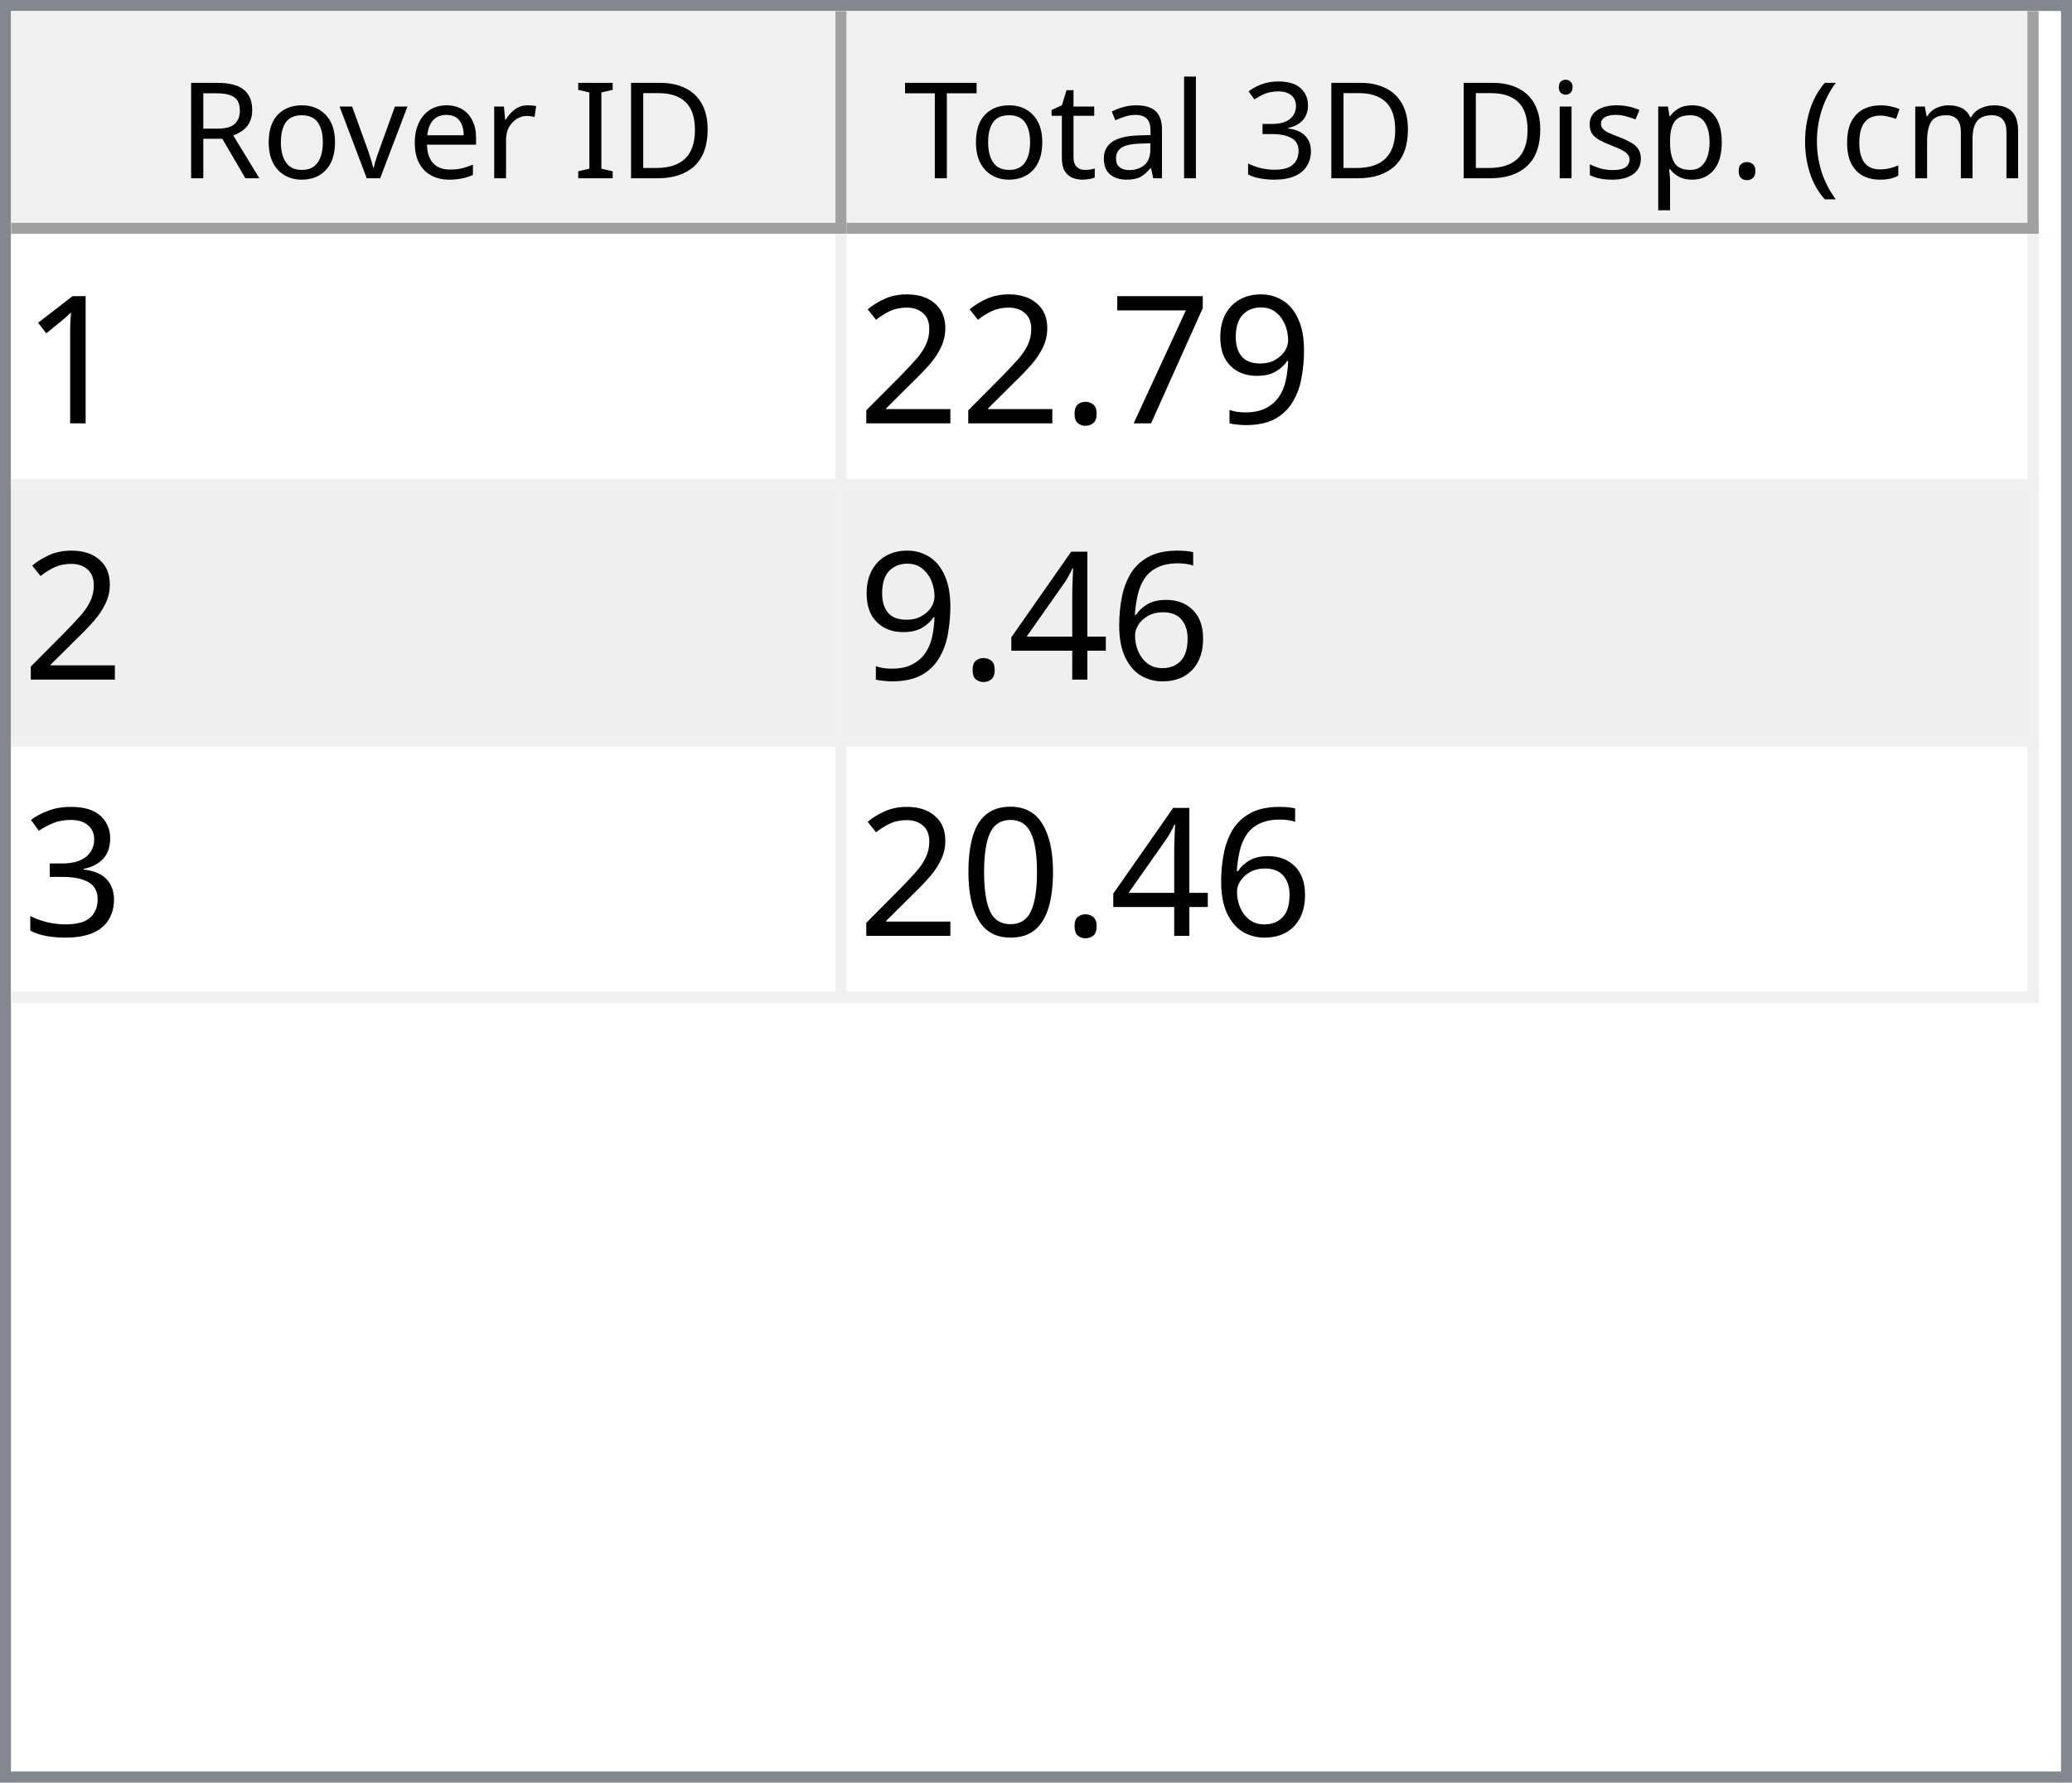
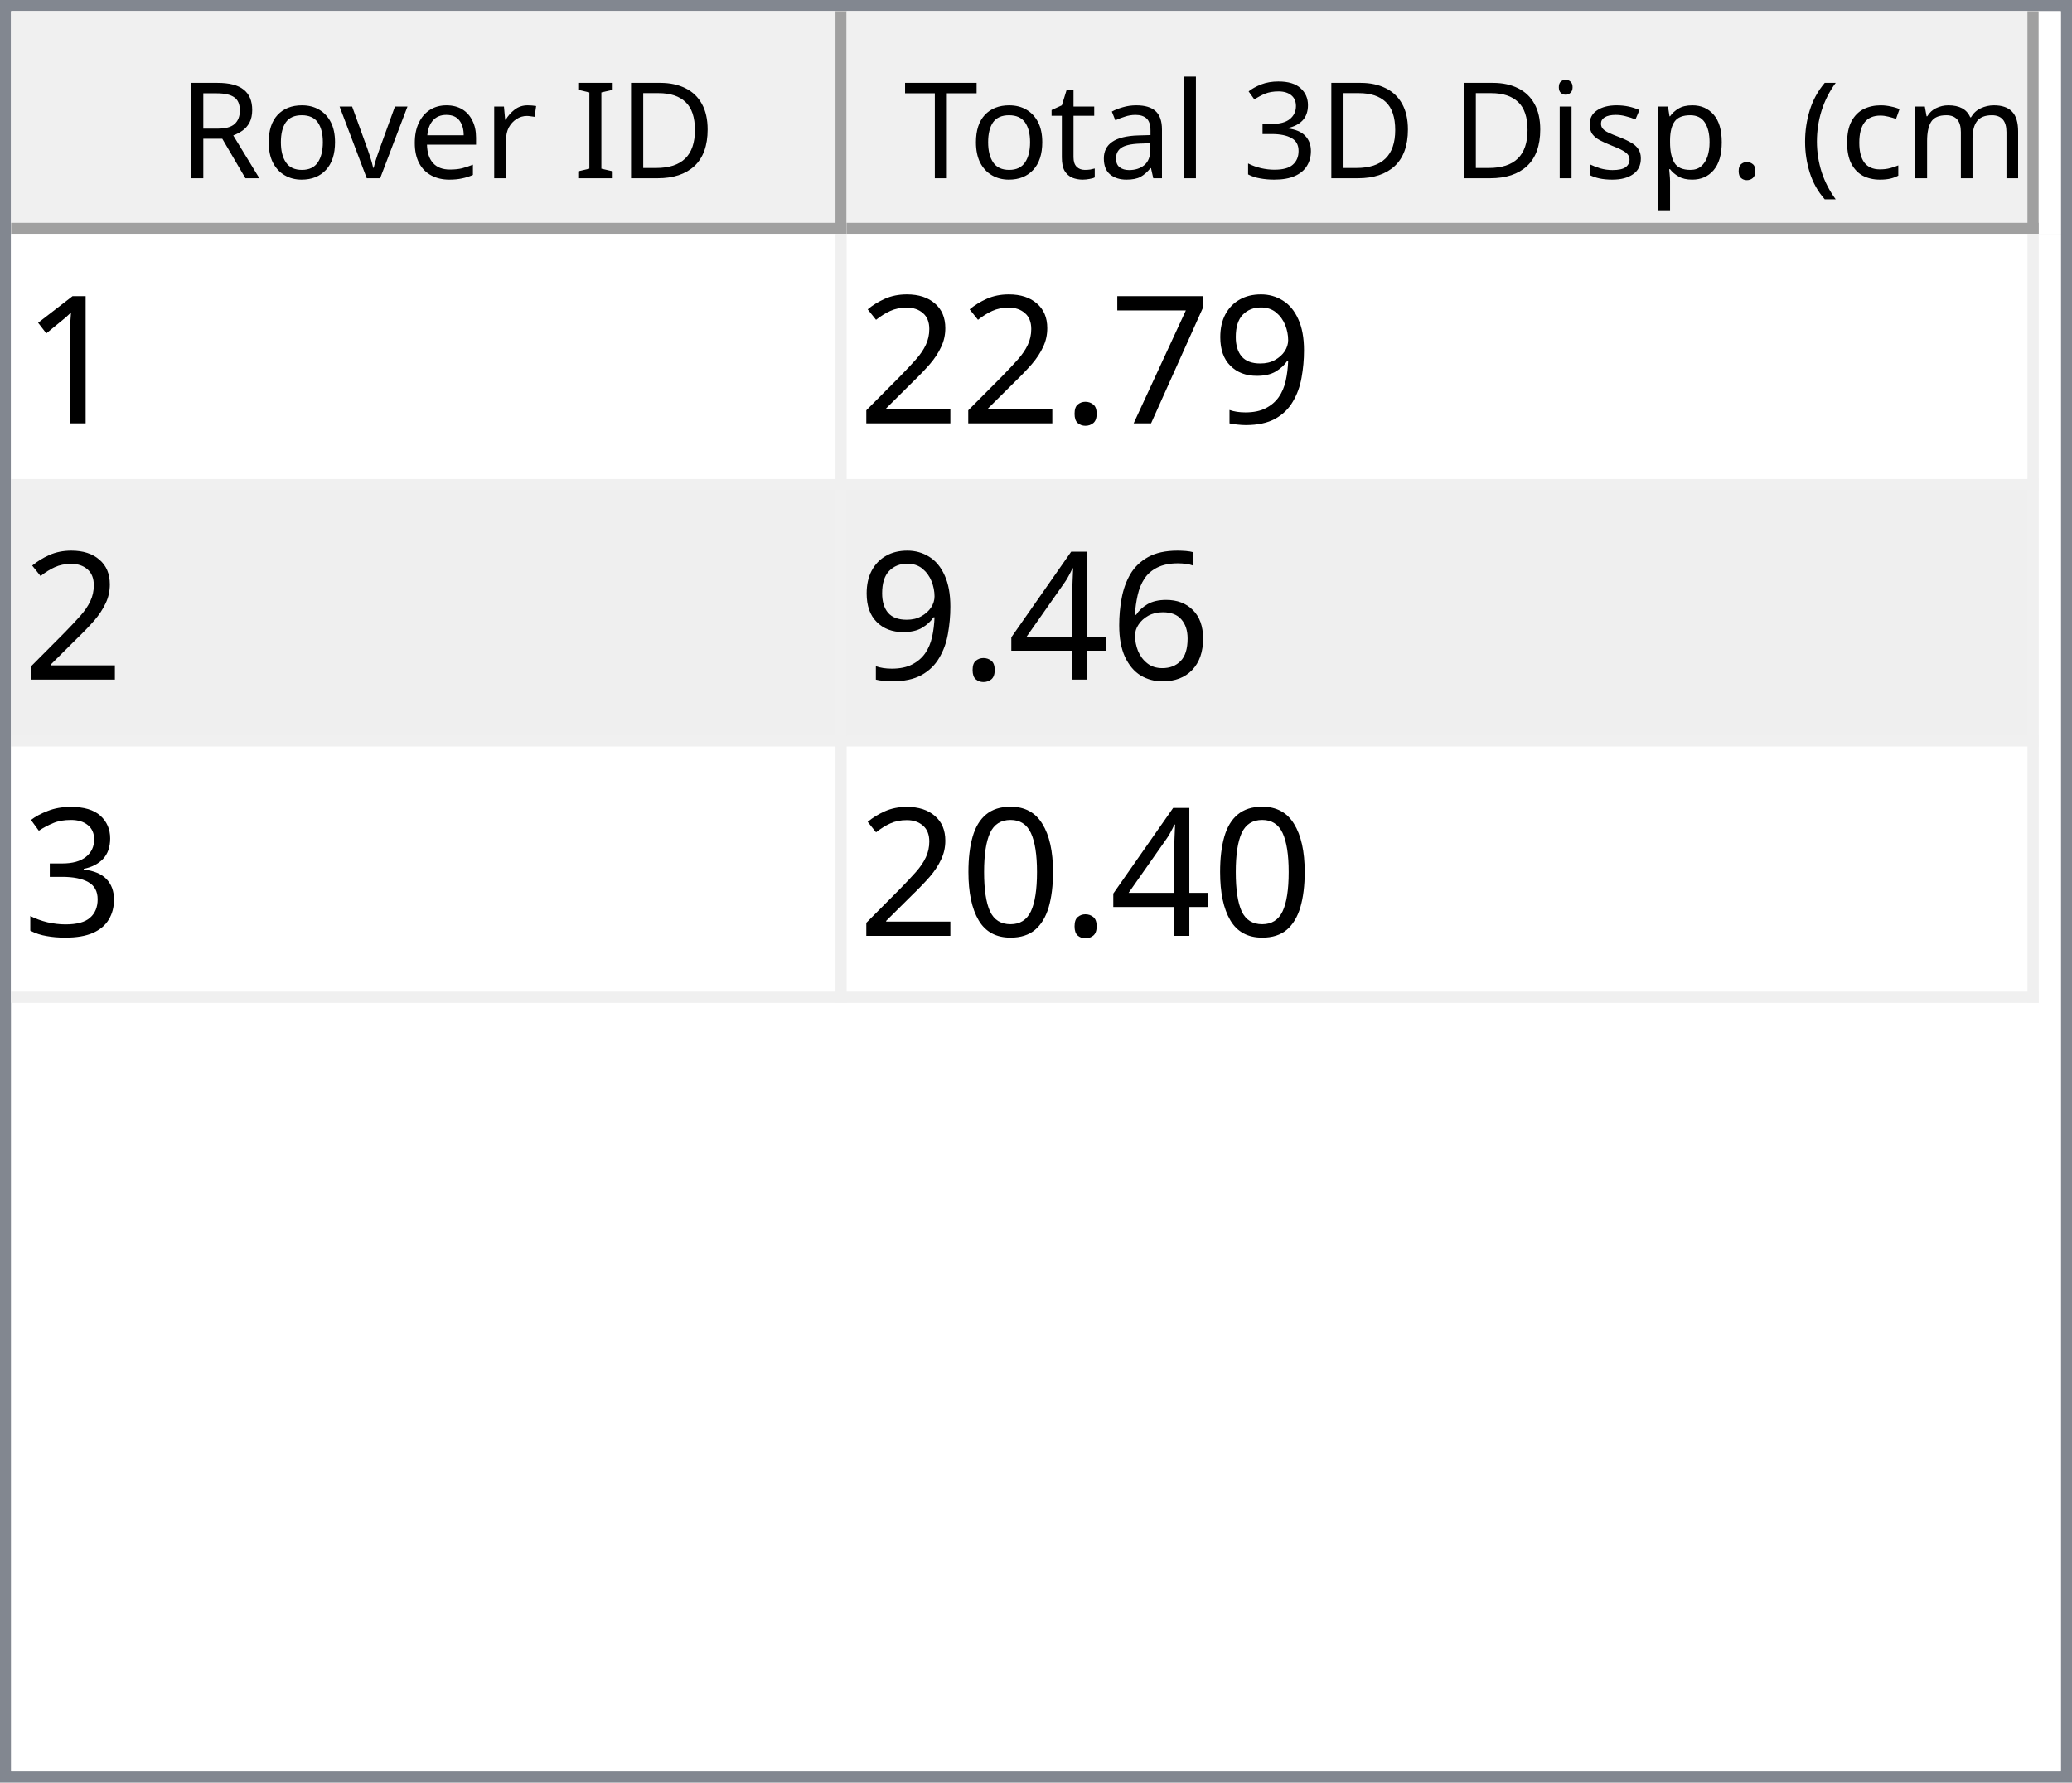
<svg xmlns="http://www.w3.org/2000/svg" style="fill-opacity:1; color-rendering:auto; color-interpolation:auto; text-rendering:auto; stroke:black; stroke-linecap:square; stroke-miterlimit:10; shape-rendering:auto; stroke-opacity:1; fill:black; stroke-dasharray:none; font-weight:normal; stroke-width:1; font-family:'Dialog'; font-style:normal; stroke-linejoin:miter; font-size:12px; stroke-dashoffset:0; image-rendering:auto;" width="186" height="160">
  <defs id="genericDefs" />
  <g>
    <defs id="defs1">
      <clipPath clipPathUnits="userSpaceOnUse" id="clipPath1">
        <path d="M0 0 L186 0 L186 160 L0 160 L0 0 Z" />
      </clipPath>
      <clipPath clipPathUnits="userSpaceOnUse" id="clipPath2">
        <path d="M0 0 L0 160 L186 160 L186 0 Z" />
      </clipPath>
      <clipPath clipPathUnits="userSpaceOnUse" id="clipPath3">
        <path d="M0 0 L0 20 L184 20 L184 0 Z" />
      </clipPath>
      <clipPath clipPathUnits="userSpaceOnUse" id="clipPath4">
        <path d="M0 0 L0 20 L75 20 L75 0 Z" />
      </clipPath>
      <clipPath clipPathUnits="userSpaceOnUse" id="clipPath5">
        <path d="M1 1 L1 19 L74 19 L74 1 Z" />
      </clipPath>
      <clipPath clipPathUnits="userSpaceOnUse" id="clipPath6">
        <path d="M0 0 L0 18 L73 18 L73 0 Z" />
      </clipPath>
      <clipPath clipPathUnits="userSpaceOnUse" id="clipPath7">
        <path d="M-0.5 -0.5 L-0.5 19.5 L74.5 19.5 L74.5 -0.5 Z" />
      </clipPath>
      <clipPath clipPathUnits="userSpaceOnUse" id="clipPath8">
        <path d="M0 0 L0 20 L107 20 L107 0 Z" />
      </clipPath>
      <clipPath clipPathUnits="userSpaceOnUse" id="clipPath9">
        <path d="M1 1 L1 19 L106 19 L106 1 Z" />
      </clipPath>
      <clipPath clipPathUnits="userSpaceOnUse" id="clipPath10">
        <path d="M0 0 L0 18 L105 18 L105 0 Z" />
      </clipPath>
      <clipPath clipPathUnits="userSpaceOnUse" id="clipPath11">
        <path d="M-0.5 -0.5 L-0.5 19.5 L106.5 19.5 L106.5 -0.5 Z" />
      </clipPath>
      <clipPath clipPathUnits="userSpaceOnUse" id="clipPath12">
        <path d="M0 0 L0 138 L184 138 L184 0 Z" />
      </clipPath>
      <clipPath clipPathUnits="userSpaceOnUse" id="clipPath13">
        <path d="M0 0 L0 69 L182 69 L182 0 Z" />
      </clipPath>
      <clipPath clipPathUnits="userSpaceOnUse" id="clipPath14">
        <path d="M-0.5 -0.5 L-0.5 68.5 L181.5 68.5 L181.5 -0.5 Z" />
      </clipPath>
      <clipPath clipPathUnits="userSpaceOnUse" id="clipPath15">
        <path d="M0 0 L0 22 L74 22 L74 0 Z" />
      </clipPath>
      <clipPath clipPathUnits="userSpaceOnUse" id="clipPath16">
        <path d="M0 0 L0 22 L106 22 L106 0 Z" />
      </clipPath>
      <font horiz-adv-x="64.551" id="font1">
        <font-face ascent="107.91" descent="25.098" units-per-em="100" style="font-style:normal; font-family:Segoe UI; font-weight:normal;" />
        <missing-glyph horiz-adv-x="64.551" d="M8.109 0 L8.109 68.266 L56.453 68.266 L56.453 0 L8.109 0 ZM15.328 7.234 L49.219 7.234 L49.219 61.031 L15.328 61.031 L15.328 7.234 Z" />
        <glyph unicode="D" horiz-adv-x="70.117" d="M9.188 0 L9.188 70.016 L28.516 70.016 Q65.531 70.016 65.531 35.891 Q65.531 19.672 55.25 9.836 Q44.969 0 27.734 0 L9.188 0 ZM17.391 62.594 L17.391 7.422 L27.828 7.422 Q41.609 7.422 49.273 14.797 Q56.938 22.172 56.938 35.688 Q56.938 62.594 28.328 62.594 L17.391 62.594 Z" />
        <glyph unicode="I" horiz-adv-x="26.611" d="M17.391 0 L9.188 0 L9.188 70.016 L17.391 70.016 L17.391 0 Z" />
        <glyph unicode=" " horiz-adv-x="27.393" d="" />
        <glyph unicode="r" horiz-adv-x="34.766" d="M34.188 41.891 Q32.078 43.5 28.125 43.5 Q23 43.5 19.555 38.672 Q16.109 33.844 16.109 25.484 L16.109 0 L8.109 0 L8.109 50 L16.109 50 L16.109 39.703 L16.312 39.703 Q18.016 44.969 21.531 47.922 Q25.047 50.875 29.391 50.875 Q32.516 50.875 34.188 50.203 L34.188 41.891 Z" />
        <glyph unicode="e" horiz-adv-x="52.295" d="M48.297 23 L12.984 23 Q13.188 14.656 17.484 10.109 Q21.781 5.562 29.297 5.562 Q37.75 5.562 44.828 11.141 L44.828 3.609 Q38.234 -1.172 27.391 -1.172 Q16.797 -1.172 10.742 5.641 Q4.688 12.453 4.688 24.812 Q4.688 36.469 11.305 43.82 Q17.922 51.172 27.734 51.172 Q37.547 51.172 42.922 44.828 Q48.297 38.484 48.297 27.203 L48.297 23 ZM40.094 29.781 Q40.047 36.719 36.75 40.578 Q33.453 44.438 27.594 44.438 Q21.922 44.438 17.969 40.383 Q14.016 36.328 13.094 29.781 L40.094 29.781 Z" />
        <glyph unicode="v" horiz-adv-x="47.9" d="M47.406 50 L27.484 0 L19.625 0 L0.688 50 L9.469 50 L22.172 13.672 Q23.578 9.672 23.922 6.688 L24.125 6.688 Q24.609 10.453 25.688 13.484 L38.969 50 L47.406 50 Z" />
        <glyph unicode="o" horiz-adv-x="58.594" d="M29 -1.172 Q17.922 -1.172 11.305 5.836 Q4.688 12.844 4.688 24.422 Q4.688 37.016 11.57 44.094 Q18.453 51.172 30.172 51.172 Q41.359 51.172 47.633 44.289 Q53.906 37.406 53.906 25.203 Q53.906 13.234 47.141 6.031 Q40.375 -1.172 29 -1.172 ZM29.594 44.438 Q21.875 44.438 17.383 39.188 Q12.891 33.938 12.891 24.703 Q12.891 15.828 17.43 10.695 Q21.969 5.562 29.594 5.562 Q37.359 5.562 41.531 10.594 Q45.703 15.625 45.703 24.906 Q45.703 34.281 41.531 39.359 Q37.359 44.438 29.594 44.438 Z" />
        <glyph unicode="R" horiz-adv-x="59.814" d="M59.375 0 L49.609 0 L37.891 19.625 Q36.281 22.359 34.766 24.289 Q33.25 26.219 31.664 27.438 Q30.078 28.656 28.25 29.219 Q26.422 29.781 24.125 29.781 L17.391 29.781 L17.391 0 L9.188 0 L9.188 70.016 L30.078 70.016 Q34.672 70.016 38.555 68.867 Q42.438 67.719 45.289 65.375 Q48.141 63.031 49.758 59.547 Q51.375 56.062 51.375 51.375 Q51.375 47.703 50.273 44.656 Q49.172 41.609 47.148 39.211 Q45.125 36.812 42.266 35.133 Q39.406 33.453 35.844 32.516 L35.844 32.328 Q37.594 31.547 38.891 30.547 Q40.188 29.547 41.359 28.18 Q42.531 26.812 43.68 25.078 Q44.828 23.344 46.234 21.047 L59.375 0 ZM17.391 62.594 L17.391 37.203 L28.516 37.203 Q31.594 37.203 34.203 38.133 Q36.812 39.062 38.719 40.797 Q40.625 42.531 41.703 45.047 Q42.781 47.562 42.781 50.688 Q42.781 56.297 39.141 59.445 Q35.5 62.594 28.609 62.594 L17.391 62.594 Z" />
        <glyph unicode=")" horiz-adv-x="30.176" d="M8.297 -15.922 L1.172 -15.922 Q16.406 2.344 16.406 26.812 Q16.406 51.469 1.078 70.016 L8.297 70.016 Q23.531 52.156 23.531 26.703 Q23.531 1.375 8.297 -15.922 Z" />
        <glyph unicode="m" horiz-adv-x="86.133" d="M79.109 0 L71.094 0 L71.094 28.719 Q71.094 37.016 68.531 40.727 Q65.969 44.438 59.906 44.438 Q54.781 44.438 51.195 39.75 Q47.609 35.062 47.609 28.516 L47.609 0 L39.594 0 L39.594 29.688 Q39.594 44.438 28.219 44.438 Q22.953 44.438 19.531 40.016 Q16.109 35.594 16.109 28.516 L16.109 0 L8.109 0 L8.109 50 L16.109 50 L16.109 42.094 L16.312 42.094 Q21.625 51.172 31.844 51.172 Q36.969 51.172 40.773 48.312 Q44.578 45.453 46 40.828 Q51.562 51.172 62.594 51.172 Q79.109 51.172 79.109 30.812 L79.109 0 Z" />
        <glyph unicode="c" horiz-adv-x="46.191" d="M42.188 2.297 Q36.422 -1.172 28.516 -1.172 Q17.828 -1.172 11.258 5.789 Q4.688 12.75 4.688 23.828 Q4.688 36.188 11.766 43.68 Q18.844 51.172 30.672 51.172 Q37.25 51.172 42.281 48.734 L42.281 40.531 Q36.719 44.438 30.375 44.438 Q22.703 44.438 17.797 38.945 Q12.891 33.453 12.891 24.516 Q12.891 15.719 17.508 10.641 Q22.125 5.562 29.891 5.562 Q36.422 5.562 42.188 9.906 L42.188 2.297 Z" />
        <glyph unicode="(" horiz-adv-x="30.176" d="M29.109 -15.922 L21.969 -15.922 Q6.844 1.375 6.844 26.703 Q6.844 52.156 21.969 70.016 L29.203 70.016 Q13.875 51.469 13.875 26.812 Q13.875 2.344 29.109 -15.922 Z" />
        <glyph unicode="." horiz-adv-x="21.68" d="M10.891 -1.078 Q8.641 -1.078 7.055 0.539 Q5.469 2.156 5.469 4.391 Q5.469 6.641 7.055 8.273 Q8.641 9.906 10.891 9.906 Q13.188 9.906 14.797 8.273 Q16.406 6.641 16.406 4.391 Q16.406 2.156 14.797 0.539 Q13.188 -1.078 10.891 -1.078 Z" />
        <glyph unicode="p" horiz-adv-x="58.789" d="M16.312 7.234 L16.109 7.234 L16.109 -23 L8.109 -23 L8.109 50 L16.109 50 L16.109 41.219 L16.312 41.219 Q22.219 51.172 33.594 51.172 Q43.266 51.172 48.688 44.461 Q54.109 37.75 54.109 26.469 Q54.109 13.922 48 6.375 Q41.891 -1.172 31.297 -1.172 Q21.578 -1.172 16.312 7.234 ZM16.109 27.391 L16.109 20.406 Q16.109 14.203 20.141 9.883 Q24.172 5.562 30.375 5.562 Q37.641 5.562 41.773 11.133 Q45.906 16.703 45.906 26.609 Q45.906 34.969 42.047 39.703 Q38.188 44.438 31.594 44.438 Q24.609 44.438 20.359 39.578 Q16.109 34.719 16.109 27.391 Z" />
        <glyph unicode="s" horiz-adv-x="42.432" d="M5.078 1.812 L5.078 10.406 Q11.625 5.562 19.484 5.562 Q30.031 5.562 30.031 12.594 Q30.031 14.594 29.125 15.992 Q28.219 17.391 26.68 18.461 Q25.141 19.531 23.07 20.383 Q21 21.234 18.609 22.172 Q15.281 23.484 12.766 24.828 Q10.25 26.172 8.57 27.859 Q6.891 29.547 6.031 31.695 Q5.172 33.844 5.172 36.719 Q5.172 40.234 6.789 42.945 Q8.406 45.656 11.086 47.484 Q13.766 49.312 17.211 50.242 Q20.656 51.172 24.312 51.172 Q30.812 51.172 35.938 48.922 L35.938 40.828 Q30.422 44.438 23.25 44.438 Q21 44.438 19.195 43.922 Q17.391 43.406 16.094 42.477 Q14.797 41.547 14.086 40.258 Q13.375 38.969 13.375 37.406 Q13.375 35.453 14.086 34.133 Q14.797 32.812 16.164 31.789 Q17.531 30.766 19.484 29.938 Q21.438 29.109 23.922 28.125 Q27.25 26.859 29.883 25.516 Q32.516 24.172 34.375 22.484 Q36.234 20.797 37.234 18.602 Q38.234 16.406 38.234 13.375 Q38.234 9.672 36.602 6.938 Q34.969 4.203 32.234 2.398 Q29.5 0.594 25.93 -0.289 Q22.359 -1.172 18.453 -1.172 Q10.75 -1.172 5.078 1.812 Z" />
        <glyph unicode="i" horiz-adv-x="24.219" d="M12.203 62.703 Q10.062 62.703 8.547 64.164 Q7.031 65.625 7.031 67.875 Q7.031 70.125 8.547 71.609 Q10.062 73.094 12.203 73.094 Q14.406 73.094 15.945 71.609 Q17.484 70.125 17.484 67.875 Q17.484 65.719 15.945 64.211 Q14.406 62.703 12.203 62.703 ZM16.109 0 L8.109 0 L8.109 50 L16.109 50 L16.109 0 Z" />
        <glyph unicode="3" horiz-adv-x="53.906" d="M46.531 19.828 Q46.531 15.094 44.75 11.211 Q42.969 7.328 39.719 4.57 Q36.469 1.812 31.93 0.297 Q27.391 -1.219 21.922 -1.219 Q11.922 -1.219 6 2.594 L6 11.188 Q13.094 5.609 22.219 5.609 Q25.875 5.609 28.828 6.539 Q31.781 7.469 33.906 9.227 Q36.031 10.984 37.18 13.477 Q38.328 15.969 38.328 19.094 Q38.328 32.812 18.797 32.812 L12.984 32.812 L12.984 39.594 L18.5 39.594 Q35.797 39.594 35.797 52.484 Q35.797 64.406 22.609 64.406 Q15.188 64.406 8.688 59.422 L8.688 67.188 Q15.375 71.188 24.609 71.188 Q29 71.188 32.57 69.969 Q36.141 68.75 38.68 66.555 Q41.219 64.359 42.609 61.281 Q44 58.203 44 54.5 Q44 40.672 30.031 36.719 L30.031 36.531 Q33.594 36.141 36.625 34.797 Q39.656 33.453 41.852 31.305 Q44.047 29.156 45.289 26.25 Q46.531 23.344 46.531 19.828 Z" />
        <glyph unicode="l" horiz-adv-x="24.219" d="M16.109 0 L8.109 0 L8.109 74.031 L16.109 74.031 L16.109 0 Z" />
        <glyph unicode="a" horiz-adv-x="50.879" d="M43.891 0 L35.891 0 L35.891 7.812 L35.688 7.812 Q30.469 -1.172 20.312 -1.172 Q12.844 -1.172 8.617 2.781 Q4.391 6.734 4.391 13.281 Q4.391 27.297 20.906 29.594 L35.891 31.688 Q35.891 44.438 25.594 44.438 Q16.547 44.438 9.281 38.281 L9.281 46.484 Q16.656 51.172 26.266 51.172 Q43.891 51.172 43.891 32.516 L43.891 0 ZM35.891 25.297 L23.828 23.641 Q18.266 22.859 15.43 20.875 Q12.594 18.891 12.594 13.875 Q12.594 10.203 15.211 7.883 Q17.828 5.562 22.172 5.562 Q28.125 5.562 32.008 9.742 Q35.891 13.922 35.891 20.312 L35.891 25.297 Z" />
        <glyph unicode="t" horiz-adv-x="33.887" d="M31.297 0.484 Q28.469 -1.078 23.828 -1.078 Q10.688 -1.078 10.688 13.578 L10.688 43.172 L2.094 43.172 L2.094 50 L10.688 50 L10.688 62.203 L18.703 64.797 L18.703 50 L31.297 50 L31.297 43.172 L18.703 43.172 L18.703 14.984 Q18.703 9.969 20.414 7.82 Q22.125 5.672 26.078 5.672 Q29.109 5.672 31.297 7.328 L31.297 0.484 Z" />
        <glyph unicode="T" horiz-adv-x="52.393" d="M50.594 62.594 L30.375 62.594 L30.375 0 L22.172 0 L22.172 62.594 L2 62.594 L2 70.016 L50.594 70.016 L50.594 62.594 Z" />
      </font>
      <font horiz-adv-x="75.0" id="font2">
        <font-face ascent="100.537" descent="21.973" units-per-em="100" style="font-style:normal; font-family:sans-serif; font-weight:normal;" />
        <missing-glyph horiz-adv-x="75.0" d="M12.5 0 L12.5 62.5 L62.5 62.5 L62.5 0 L12.5 0 ZM14.062 1.562 L60.938 1.562 L60.938 60.938 L14.062 60.938 L14.062 1.562 Z" />
        <glyph unicode="1" horiz-adv-x="55.615" d="M37.25 0 L28.469 0 L28.469 56 Q25.297 52.984 20.141 49.953 Q14.984 46.922 10.891 45.406 L10.891 53.906 Q18.266 57.375 23.781 62.305 Q29.297 67.234 31.594 71.875 L37.25 71.875 L37.25 0 Z" />
        <glyph unicode="9" horiz-adv-x="55.615" d="M5.469 16.547 L13.922 17.328 Q14.984 11.375 18.016 8.688 Q21.047 6 25.781 6 Q29.828 6 32.883 7.859 Q35.938 9.719 37.891 12.82 Q39.844 15.922 41.164 21.195 Q42.484 26.469 42.484 31.938 Q42.484 32.516 42.438 33.688 Q39.797 29.5 35.234 26.883 Q30.672 24.266 25.344 24.266 Q16.453 24.266 10.305 30.711 Q4.156 37.156 4.156 47.703 Q4.156 58.594 10.578 65.234 Q17 71.875 26.656 71.875 Q33.641 71.875 39.43 68.117 Q45.219 64.359 48.219 57.398 Q51.219 50.438 51.219 37.25 Q51.219 23.531 48.242 15.406 Q45.266 7.281 39.383 3.031 Q33.5 -1.219 25.594 -1.219 Q17.188 -1.219 11.867 3.445 Q6.547 8.109 5.469 16.547 ZM41.453 48.141 Q41.453 55.719 37.43 60.156 Q33.406 64.594 27.734 64.594 Q21.875 64.594 17.531 59.812 Q13.188 55.031 13.188 47.406 Q13.188 40.578 17.312 36.305 Q21.438 32.031 27.484 32.031 Q33.594 32.031 37.523 36.305 Q41.453 40.578 41.453 48.141 Z" />
        <glyph unicode="7" horiz-adv-x="55.615" d="M4.734 62.203 L4.734 70.656 L51.078 70.656 L51.078 63.812 Q44.234 56.547 37.523 44.484 Q30.812 32.422 27.156 19.672 Q24.516 10.688 23.781 0 L14.75 0 Q14.891 8.453 18.062 20.414 Q21.234 32.375 27.172 43.484 Q33.109 54.594 39.797 62.203 L4.734 62.203 Z" />
        <glyph unicode="." horiz-adv-x="27.783" d="M9.078 0 L9.078 10.016 L19.094 10.016 L19.094 0 L9.078 0 Z" />
        <glyph unicode="2" horiz-adv-x="55.615" d="M50.344 8.453 L50.344 0 L3.031 0 Q2.938 3.172 4.047 6.109 Q5.859 10.938 9.836 15.625 Q13.812 20.312 21.344 26.469 Q33.016 36.031 37.117 41.625 Q41.219 47.219 41.219 52.203 Q41.219 57.422 37.477 61.008 Q33.734 64.594 27.734 64.594 Q21.391 64.594 17.578 60.789 Q13.766 56.984 13.719 50.25 L4.688 51.172 Q5.609 61.281 11.664 66.578 Q17.719 71.875 27.938 71.875 Q38.234 71.875 44.242 66.164 Q50.25 60.453 50.25 52 Q50.25 47.703 48.492 43.555 Q46.734 39.406 42.656 34.812 Q38.578 30.219 29.109 22.219 Q21.188 15.578 18.945 13.211 Q16.703 10.844 15.234 8.453 L50.344 8.453 Z" />
        <glyph unicode="6" horiz-adv-x="55.615" d="M49.75 54.047 L41.016 53.375 Q39.844 58.547 37.703 60.891 Q34.125 64.656 28.906 64.656 Q24.703 64.656 21.531 62.312 Q17.391 59.281 14.992 53.469 Q12.594 47.656 12.5 36.922 Q15.672 41.75 20.266 44.094 Q24.859 46.438 29.891 46.438 Q38.672 46.438 44.852 39.969 Q51.031 33.5 51.031 23.25 Q51.031 16.5 48.125 10.719 Q45.219 4.938 40.141 1.859 Q35.062 -1.219 28.609 -1.219 Q17.625 -1.219 10.695 6.859 Q3.766 14.938 3.766 33.5 Q3.766 54.25 11.422 63.672 Q18.109 71.875 29.438 71.875 Q37.891 71.875 43.289 67.141 Q48.688 62.406 49.75 54.047 ZM13.875 23.188 Q13.875 18.656 15.797 14.508 Q17.719 10.359 21.188 8.18 Q24.656 6 28.469 6 Q34.031 6 38.039 10.492 Q42.047 14.984 42.047 22.703 Q42.047 30.125 38.086 34.398 Q34.125 38.672 28.125 38.672 Q22.172 38.672 18.023 34.398 Q13.875 30.125 13.875 23.188 Z" />
        <glyph unicode="4" horiz-adv-x="55.615" d="M32.328 0 L32.328 17.141 L1.266 17.141 L1.266 25.203 L33.938 71.578 L41.109 71.578 L41.109 25.203 L50.781 25.203 L50.781 17.141 L41.109 17.141 L41.109 0 L32.328 0 ZM32.328 25.203 L32.328 57.469 L9.906 25.203 L32.328 25.203 Z" />
        <glyph unicode="3" horiz-adv-x="55.615" d="M4.203 18.891 L12.984 20.062 Q14.5 12.594 18.141 9.297 Q21.781 6 27 6 Q33.203 6 37.477 10.297 Q41.75 14.594 41.75 20.953 Q41.75 27 37.797 30.93 Q33.844 34.859 27.734 34.859 Q25.25 34.859 21.531 33.891 L22.516 41.609 Q23.391 41.5 23.922 41.5 Q29.547 41.5 34.039 44.43 Q38.531 47.359 38.531 53.469 Q38.531 58.297 35.258 61.477 Q31.984 64.656 26.812 64.656 Q21.688 64.656 18.266 61.43 Q14.844 58.203 13.875 51.766 L5.078 53.328 Q6.688 62.156 12.398 67.016 Q18.109 71.875 26.609 71.875 Q32.469 71.875 37.398 69.359 Q42.328 66.844 44.945 62.5 Q47.562 58.156 47.562 53.266 Q47.562 48.641 45.07 44.828 Q42.578 41.016 37.703 38.766 Q44.047 37.312 47.562 32.695 Q51.078 28.078 51.078 21.141 Q51.078 11.766 44.242 5.25 Q37.406 -1.266 26.953 -1.266 Q17.531 -1.266 11.305 4.352 Q5.078 9.969 4.203 18.891 Z" />
        <glyph unicode="0" horiz-adv-x="55.615" d="M4.156 35.297 Q4.156 48 6.766 55.742 Q9.375 63.484 14.523 67.68 Q19.672 71.875 27.484 71.875 Q33.25 71.875 37.594 69.555 Q41.938 67.234 44.773 62.867 Q47.609 58.5 49.219 52.227 Q50.828 45.953 50.828 35.297 Q50.828 22.703 48.242 14.969 Q45.656 7.234 40.508 3.008 Q35.359 -1.219 27.484 -1.219 Q17.141 -1.219 11.234 6.203 Q4.156 15.141 4.156 35.297 ZM13.188 35.297 Q13.188 17.672 17.312 11.836 Q21.438 6 27.484 6 Q33.547 6 37.672 11.859 Q41.797 17.719 41.797 35.297 Q41.797 52.984 37.672 58.789 Q33.547 64.594 27.391 64.594 Q21.344 64.594 17.719 59.469 Q13.188 52.938 13.188 35.297 Z" />
      </font>
    </defs>
    <g style="fill:white; stroke:white;">
      <rect x="0" y="0" width="186" style="clip-path:url(#clipPath1); stroke:none;" height="160" />
    </g>
    <g style="fill:white; text-rendering:optimizeSpeed; color-rendering:optimizeSpeed; image-rendering:optimizeSpeed; shape-rendering:crispEdges; stroke:white; color-interpolation:sRGB;">
      <rect x="0" width="186" height="160" y="0" style="stroke:none;" />
      <path style="stroke:none;" d="M0 160 L186 160 L186 0 L0 0 Z" />
    </g>
    <g style="fill:rgb(240,240,240); font-family:'Segoe UI'; stroke:rgb(240,240,240);">
      <rect x="0" y="0" width="186" style="clip-path:url(#clipPath2); stroke:none;" height="160" />
    </g>
    <g style="fill:rgb(130,135,144); font-family:'Segoe UI'; stroke:rgb(130,135,144);">
      <path d="M0 0 L186 0 L186 160 L0 160 L0 0 ZM1 1 L185 1 L185 159 L1 159 L1 1 Z" style="fill-rule:evenodd; clip-path:url(#clipPath2); stroke:none;" />
    </g>
    <g style="fill:white; font-family:'Segoe UI'; stroke:white;" transform="translate(1,1)">
      <rect x="0" y="0" width="184" style="clip-path:url(#clipPath3); stroke:none;" height="20" />
    </g>
    <g style="fill:rgb(240,240,240); font-family:'Segoe UI'; stroke:rgb(240,240,240);" transform="translate(1,1)">
      <rect x="0" y="0" width="75" style="clip-path:url(#clipPath4); stroke:none;" height="20" />
    </g>
    <g style="font-family:'Segoe UI';" transform="translate(2,2)">
      <text x="14" xml:space="preserve" y="14" style="clip-path:url(#clipPath6); stroke:none;">Rover ID</text>
    </g>
    <g style="fill:rgb(160,160,160); font-family:'Segoe UI'; stroke:rgb(160,160,160); stroke-linejoin:bevel;" transform="translate(1.5,1.5)">
      <line x1="74" x2="74" y1="0" style="fill:none; clip-path:url(#clipPath7);" y2="19" />
    </g>
    <g style="fill:rgb(160,160,160); font-family:'Segoe UI'; stroke:rgb(160,160,160); stroke-linejoin:bevel;" transform="matrix(1,0,0,1,1,1) translate(0.5,0.5)">
      <line x1="0" x2="74" y1="19" style="fill:none; clip-path:url(#clipPath7);" y2="19" />
    </g>
    <g style="fill:rgb(240,240,240); font-family:'Segoe UI'; stroke:rgb(240,240,240);" transform="translate(76,1)">
      <rect x="0" y="0" width="107" style="clip-path:url(#clipPath8); stroke:none;" height="20" />
    </g>
    <g style="font-family:'Segoe UI';" transform="translate(77,2)">
      <text x="1" xml:space="preserve" y="14" style="clip-path:url(#clipPath10); stroke:none;"> Total 3D Disp. (cm)</text>
    </g>
    <g style="fill:rgb(160,160,160); font-family:'Segoe UI'; stroke:rgb(160,160,160); stroke-linejoin:bevel;" transform="translate(76.5,1.5)">
      <line x1="106" x2="106" y1="0" style="fill:none; clip-path:url(#clipPath11);" y2="19" />
    </g>
    <g style="fill:rgb(160,160,160); font-family:'Segoe UI'; stroke:rgb(160,160,160); stroke-linejoin:bevel;" transform="matrix(1,0,0,1,76,1) translate(0.5,0.5)">
      <line x1="0" x2="106" y1="19" style="fill:none; clip-path:url(#clipPath11);" y2="19" />
    </g>
    <g style="fill:white; font-family:'Segoe UI'; stroke:white;" transform="translate(1,21)">
      <rect x="0" y="0" width="184" style="clip-path:url(#clipPath12); stroke:none;" height="138" />
    </g>
    <g style="fill:rgb(240,240,240); font-size:16px; font-family:sans-serif; stroke:rgb(240,240,240);" transform="translate(1,21)">
      <rect x="0" y="0" width="182" style="clip-path:url(#clipPath13); stroke:none;" height="69" />
      <line transform="translate(0.5,0.5)" x1="0" x2="181" y1="22" style="clip-path:url(#clipPath14); fill:none; stroke-linejoin:bevel;" y2="22" />
    </g>
    <g transform="matrix(1,0,0,1,1,21) translate(0.5,0.5)" style="fill:rgb(240,240,240); font-size:16px; font-family:sans-serif; stroke:rgb(240,240,240); stroke-linejoin:bevel;">
      <line x1="0" x2="181" y1="45" style="fill:none; clip-path:url(#clipPath14);" y2="45" />
    </g>
    <g transform="matrix(1,0,0,1,1,21) translate(0.5,0.5)" style="fill:rgb(240,240,240); font-size:16px; font-family:sans-serif; stroke:rgb(240,240,240); stroke-linejoin:bevel;">
      <line x1="0" x2="181" y1="68" style="fill:none; clip-path:url(#clipPath14);" y2="68" />
    </g>
    <g transform="matrix(1,0,0,1,1,21) translate(0.5,0.5)" style="fill:rgb(240,240,240); font-size:16px; font-family:sans-serif; stroke:rgb(240,240,240); stroke-linejoin:bevel;">
      <line x1="74" x2="74" y1="0" style="fill:none; clip-path:url(#clipPath14);" y2="68" />
    </g>
    <g transform="matrix(1,0,0,1,1,21) translate(0.5,0.5)" style="fill:rgb(240,240,240); font-size:16px; font-family:sans-serif; stroke:rgb(240,240,240); stroke-linejoin:bevel;">
      <line x1="181" x2="181" y1="0" style="fill:none; clip-path:url(#clipPath14);" y2="68" />
    </g>
    <g style="fill:white; font-size:16px; font-family:sans-serif; stroke:white;" transform="matrix(1,0,0,1,1,21)">
      <rect x="0" y="0" width="74" style="clip-path:url(#clipPath15); stroke:none;" height="22" />
      <text x="1" y="17" style="fill:black; clip-path:url(#clipPath15); stroke:none;" xml:space="preserve">1</text>
    </g>
    <g style="fill:white; font-size:16px; font-family:sans-serif; stroke:white;" transform="matrix(1,0,0,1,1,21) translate(75,0)">
      <rect x="0" y="0" width="106" style="clip-path:url(#clipPath16); stroke:none;" height="22" />
      <text x="1" y="17" style="fill:black; clip-path:url(#clipPath16); stroke:none;" xml:space="preserve">22.79</text>
    </g>
    <g style="fill:rgb(239,239,239); font-size:16px; font-family:sans-serif; stroke:rgb(239,239,239);" transform="matrix(1,0,0,1,1,21) translate(0,23)">
      <rect x="0" y="0" width="74" style="clip-path:url(#clipPath15); stroke:none;" height="22" />
      <text x="1" y="17" style="fill:black; clip-path:url(#clipPath15); stroke:none;" xml:space="preserve">2</text>
    </g>
    <g style="fill:rgb(239,239,239); font-size:16px; font-family:sans-serif; stroke:rgb(239,239,239);" transform="matrix(1,0,0,1,1,21) translate(75,23)">
      <rect x="0" y="0" width="106" style="clip-path:url(#clipPath16); stroke:none;" height="22" />
      <text x="1" y="17" style="fill:black; clip-path:url(#clipPath16); stroke:none;" xml:space="preserve">9.46</text>
    </g>
    <g style="fill:white; font-size:16px; font-family:sans-serif; stroke:white;" transform="matrix(1,0,0,1,1,21) translate(0,46)">
      <rect x="0" y="0" width="74" style="clip-path:url(#clipPath15); stroke:none;" height="22" />
      <text x="1" y="17" style="fill:black; clip-path:url(#clipPath15); stroke:none;" xml:space="preserve">3</text>
    </g>
    <g style="fill:white; font-size:16px; font-family:sans-serif; stroke:white;" transform="matrix(1,0,0,1,1,21) translate(75,46)">
      <rect x="0" y="0" width="106" style="clip-path:url(#clipPath16); stroke:none;" height="22" />
-       <text x="1" y="17" style="fill:black; clip-path:url(#clipPath16); stroke:none;" xml:space="preserve">20.46</text>
+       <text x="1" y="17" style="fill:black; clip-path:url(#clipPath16); stroke:none;" xml:space="preserve">20.40</text>
    </g>
  </g>
</svg>
